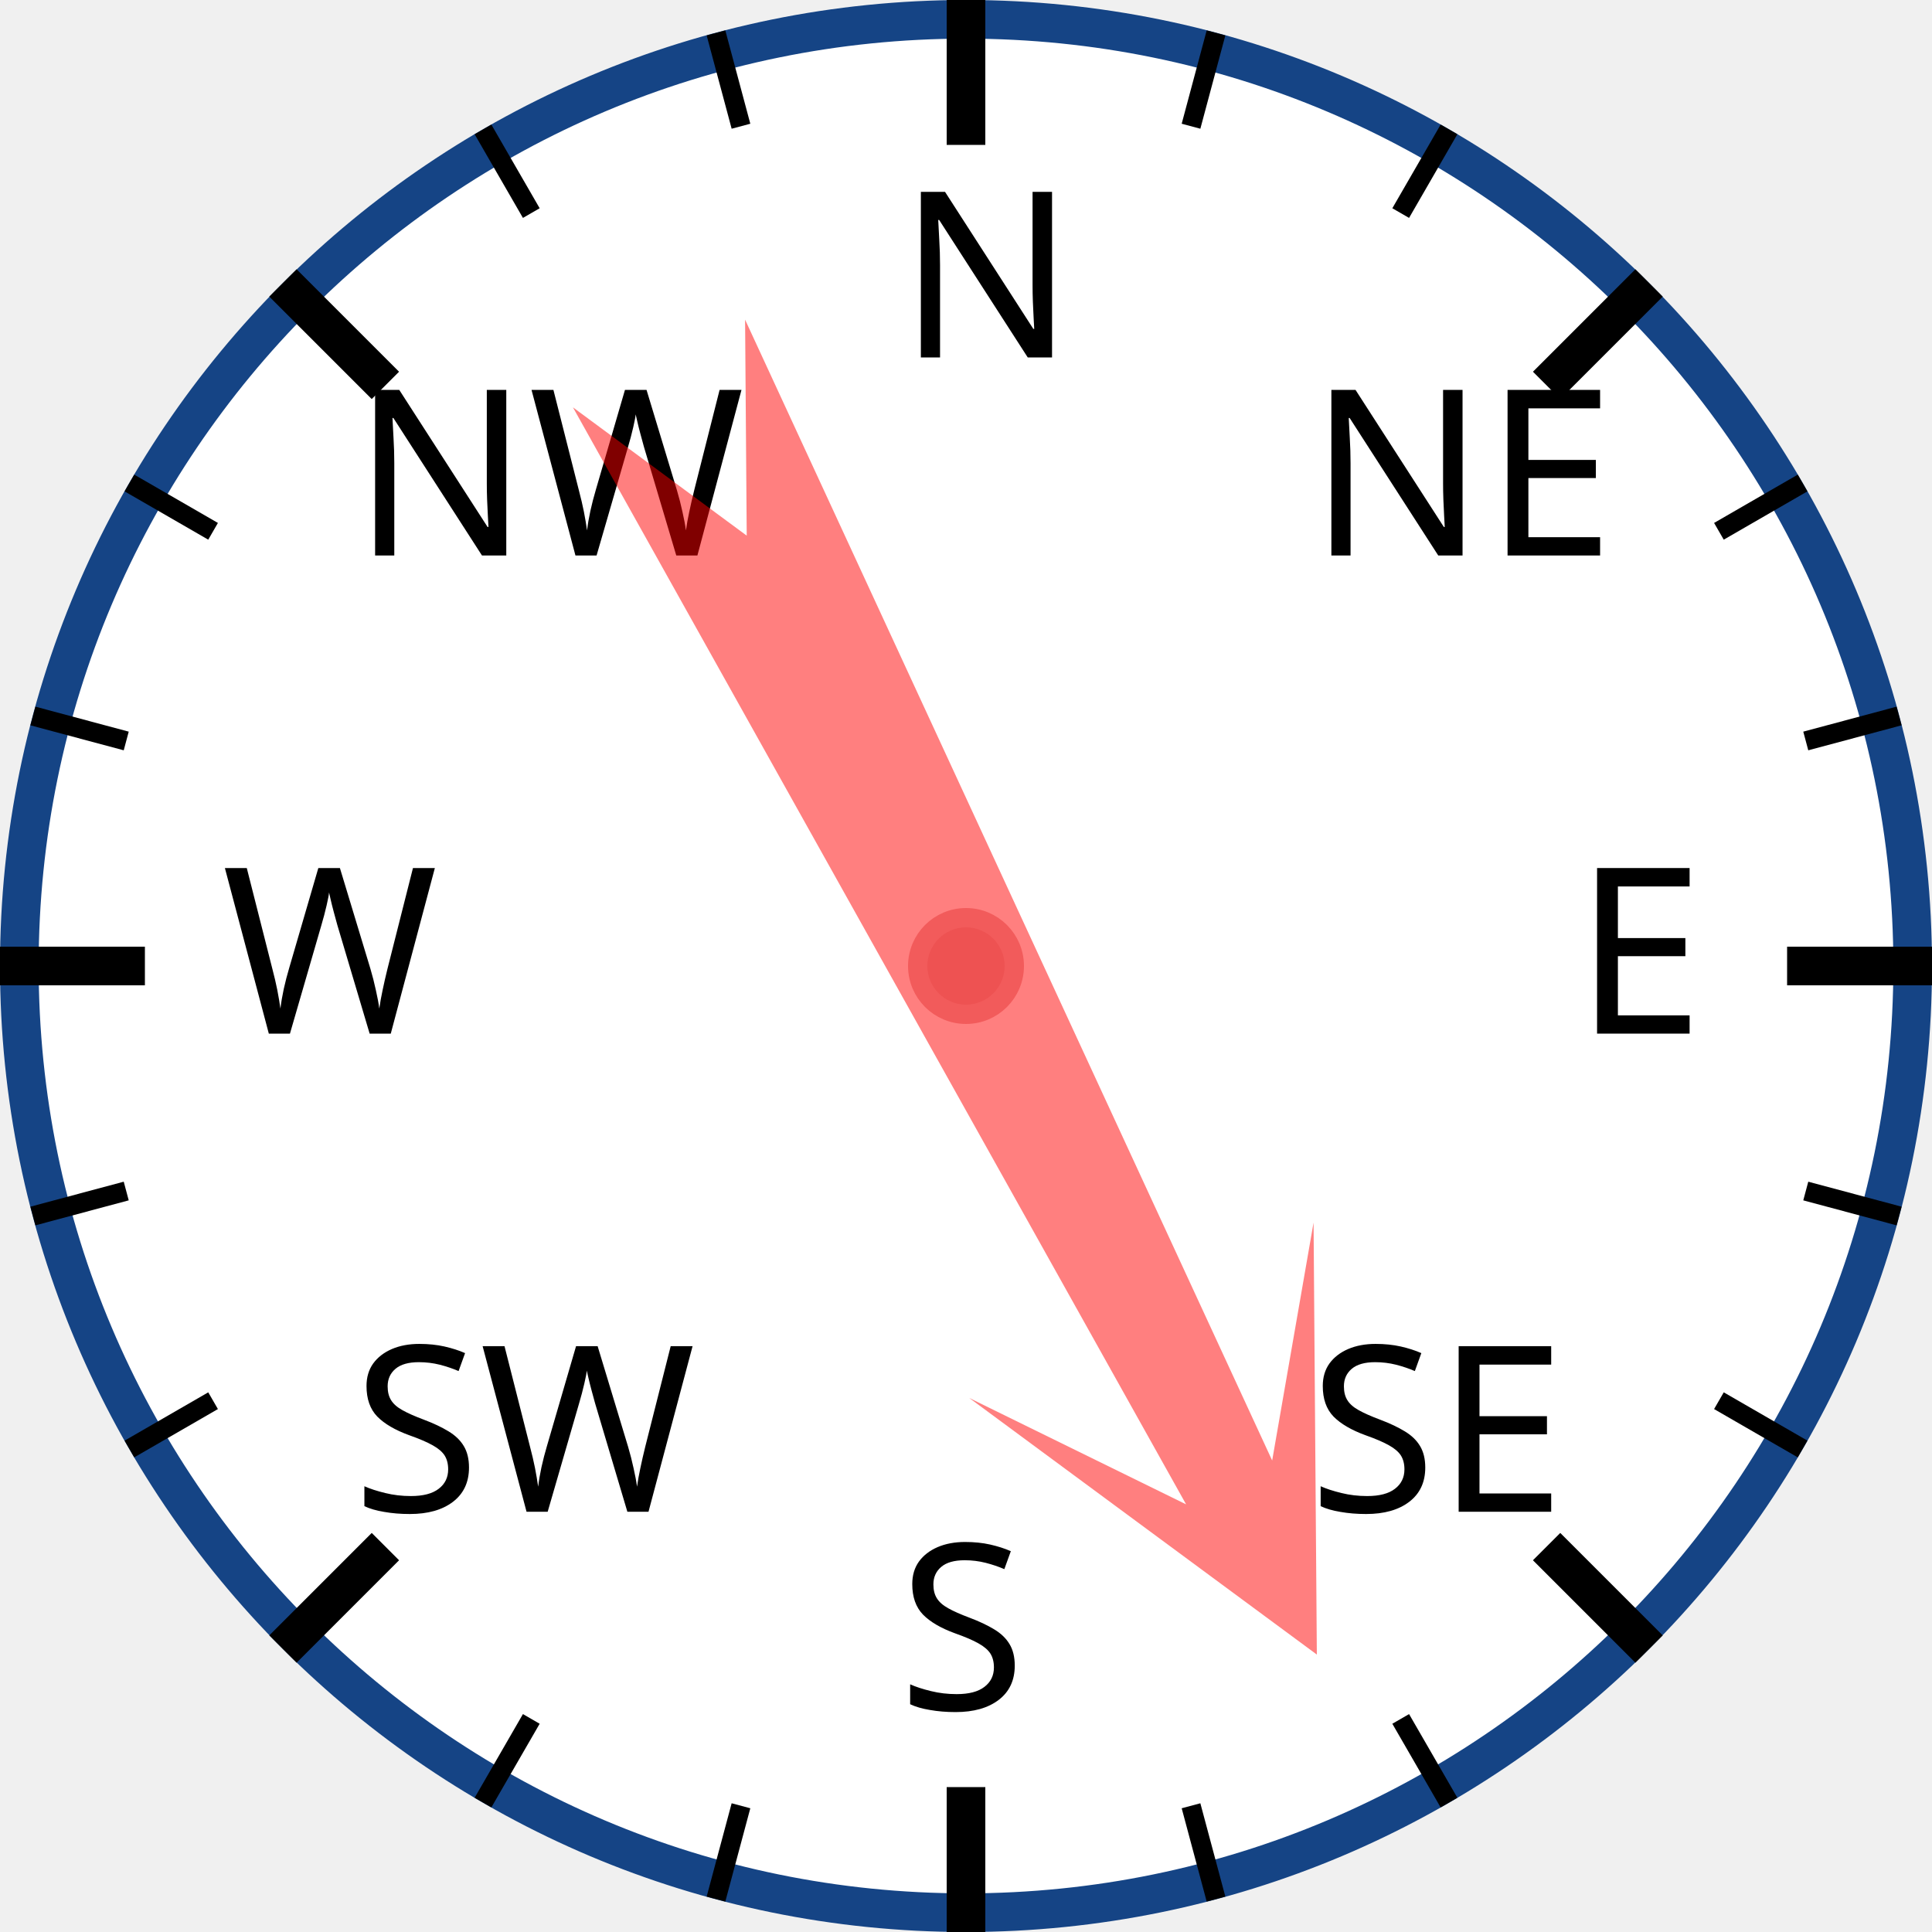
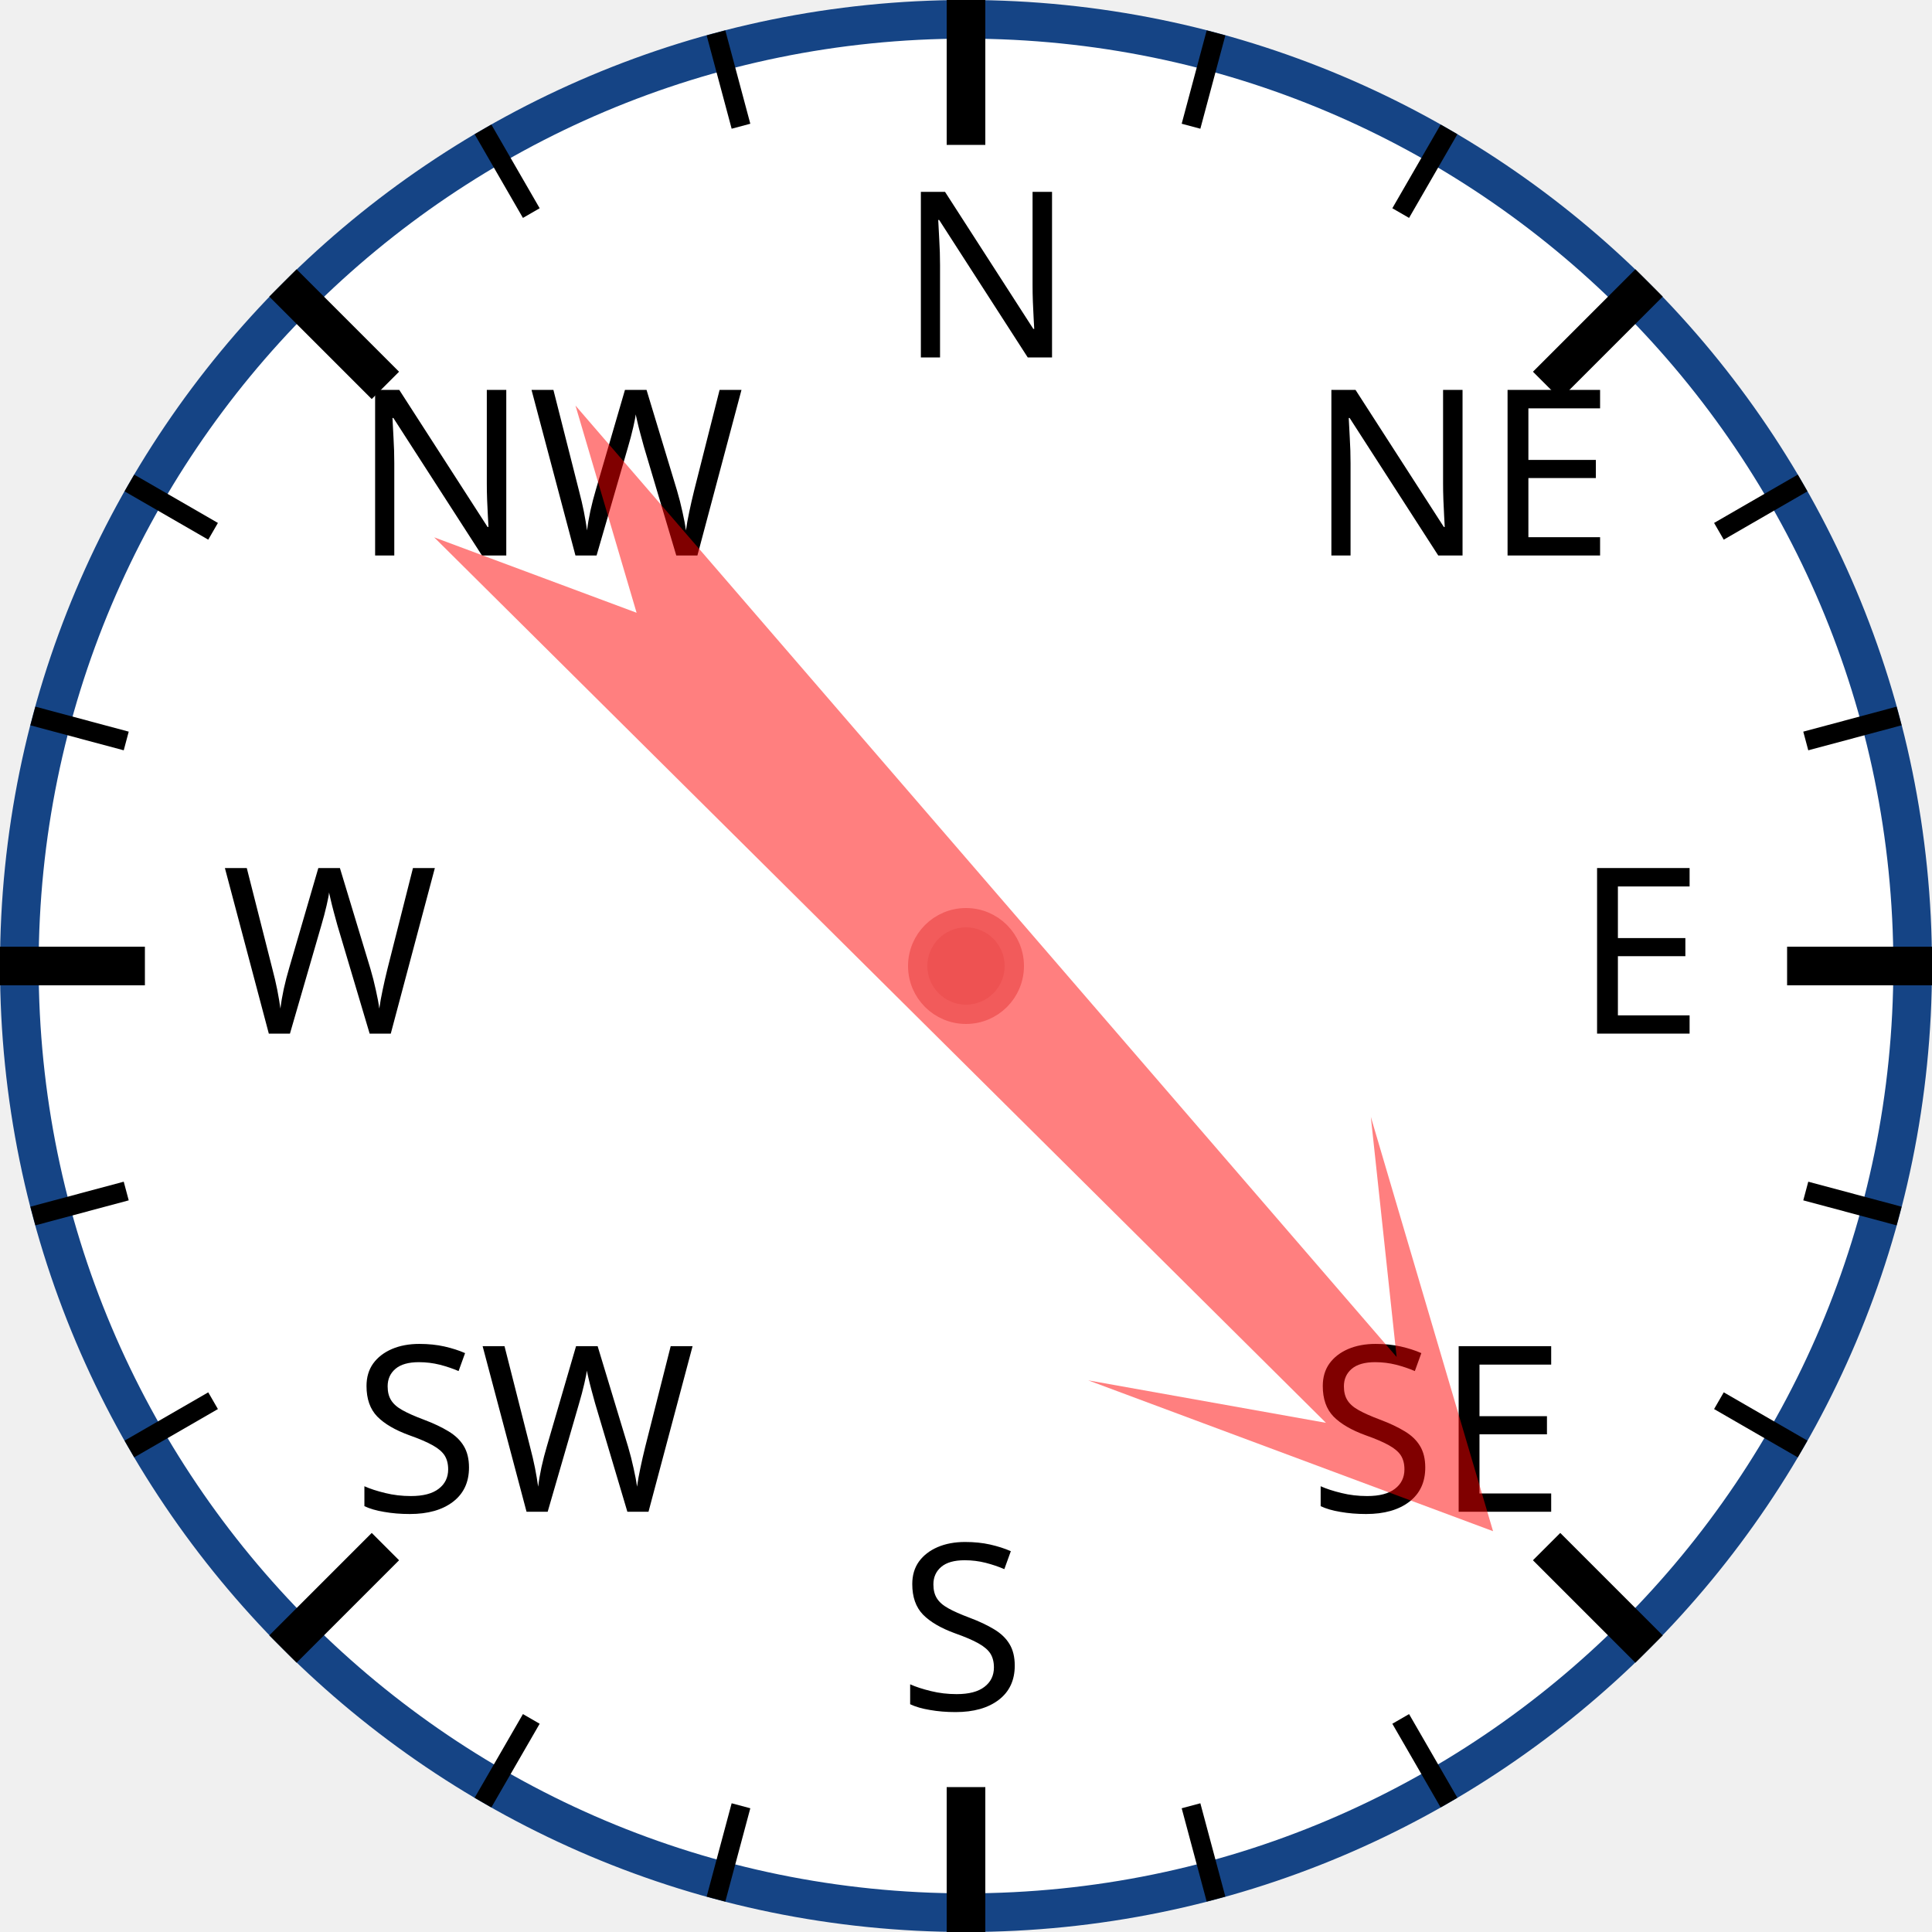
<svg xmlns="http://www.w3.org/2000/svg" width="120px" height="120px" viewBox="0 0 200 200">
  <circle cx="100" cy="100" r="98" style="fill: white; stroke: #154485; stroke-width: 4;" />
  <text x="93.0" y="37.0" style="font-family: sans-serif; font-size: 18pt;">N</text>
  <line x1="100.0" y1="0.0" x2="100.0" y2="15.0" style="stroke: black; stroke-width: 4;" />
  <line x1="74.118" y1="3.407" x2="76.706" y2="13.067" style="stroke: black; stroke-width: 2;" />
  <line x1="50" y1="13.397" x2="55" y2="22.058" style="stroke: black; stroke-width: 2;" />
  <text x="36.503" y="57.503" style="font-family: sans-serif; font-size: 18pt;">NW</text>
  <line x1="29.289" y1="29.289" x2="39.896" y2="39.896" style="stroke: black; stroke-width: 4;" />
  <line x1="13.397" y1="50" x2="22.058" y2="55" style="stroke: black; stroke-width: 2;" />
  <line x1="3.407" y1="74.118" x2="13.067" y2="76.706" style="stroke: black; stroke-width: 2;" />
  <text x="23.0" y="107.0" style="font-family: sans-serif; font-size: 18pt;">W</text>
  <line x1="0.0" y1="100.0" x2="15.0" y2="100.0" style="stroke: black; stroke-width: 4;" />
  <line x1="3.407" y1="125.882" x2="13.067" y2="123.294" style="stroke: black; stroke-width: 2;" />
  <line x1="13.397" y1="150" x2="22.058" y2="145" style="stroke: black; stroke-width: 2;" />
  <text x="36.503" y="156.497" style="font-family: sans-serif; font-size: 18pt;">SW</text>
  <line x1="29.289" y1="170.711" x2="39.896" y2="160.104" style="stroke: black; stroke-width: 4;" />
  <line x1="50" y1="186.603" x2="55" y2="177.942" style="stroke: black; stroke-width: 2;" />
  <line x1="74.118" y1="196.593" x2="76.706" y2="186.933" style="stroke: black; stroke-width: 2;" />
  <text x="93" y="177.0" style="font-family: sans-serif; font-size: 18pt;">S</text>
  <line x1="100" y1="200.0" x2="100" y2="185.0" style="stroke: black; stroke-width: 4;" />
  <line x1="125.882" y1="196.593" x2="123.294" y2="186.933" style="stroke: black; stroke-width: 2;" />
  <line x1="150.0" y1="186.603" x2="145.0" y2="177.942" style="stroke: black; stroke-width: 2;" />
  <text x="135.497" y="156.497" style="font-family: sans-serif; font-size: 18pt;">SE</text>
  <line x1="170.711" y1="170.711" x2="160.104" y2="160.104" style="stroke: black; stroke-width: 4;" />
  <line x1="186.603" y1="150" x2="177.942" y2="145" style="stroke: black; stroke-width: 2;" />
  <line x1="196.593" y1="125.882" x2="186.933" y2="123.294" style="stroke: black; stroke-width: 2;" />
  <text x="163.0" y="107" style="font-family: sans-serif; font-size: 18pt;">E</text>
  <line x1="200.0" y1="100" x2="185.0" y2="100" style="stroke: black; stroke-width: 4;" />
  <line x1="196.593" y1="74.118" x2="186.933" y2="76.706" style="stroke: black; stroke-width: 2;" />
  <line x1="186.603" y1="50" x2="177.942" y2="55" style="stroke: black; stroke-width: 2;" />
  <text x="135.497" y="57.503" style="font-family: sans-serif; font-size: 18pt;">NE</text>
  <line x1="170.711" y1="29.289" x2="160.104" y2="39.896" style="stroke: black; stroke-width: 4;" />
  <line x1="150" y1="13.397" x2="145" y2="22.058" style="stroke: black; stroke-width: 2;" />
  <line x1="125.882" y1="3.407" x2="123.294" y2="13.067" style="stroke: black; stroke-width: 2;" />
-   <polygon points="100 20 120 60 105 40 110 170 100 150 90 170 95 40 80 60" style="fill: red; fill-opacity: 0.5;" transform="rotate(153,100,100)" />
+   <polygon points="100 20 120 60 105 40 110 170 100 150 90 170 95 40 80 60" style="fill: red; fill-opacity: 0.5;" transform="rotate(137,100,100)" />
  <circle cx="100" cy="100" r="5" style="fill: #EE5252; stroke: #F25B5B; stroke-width: 2;" />
</svg>
